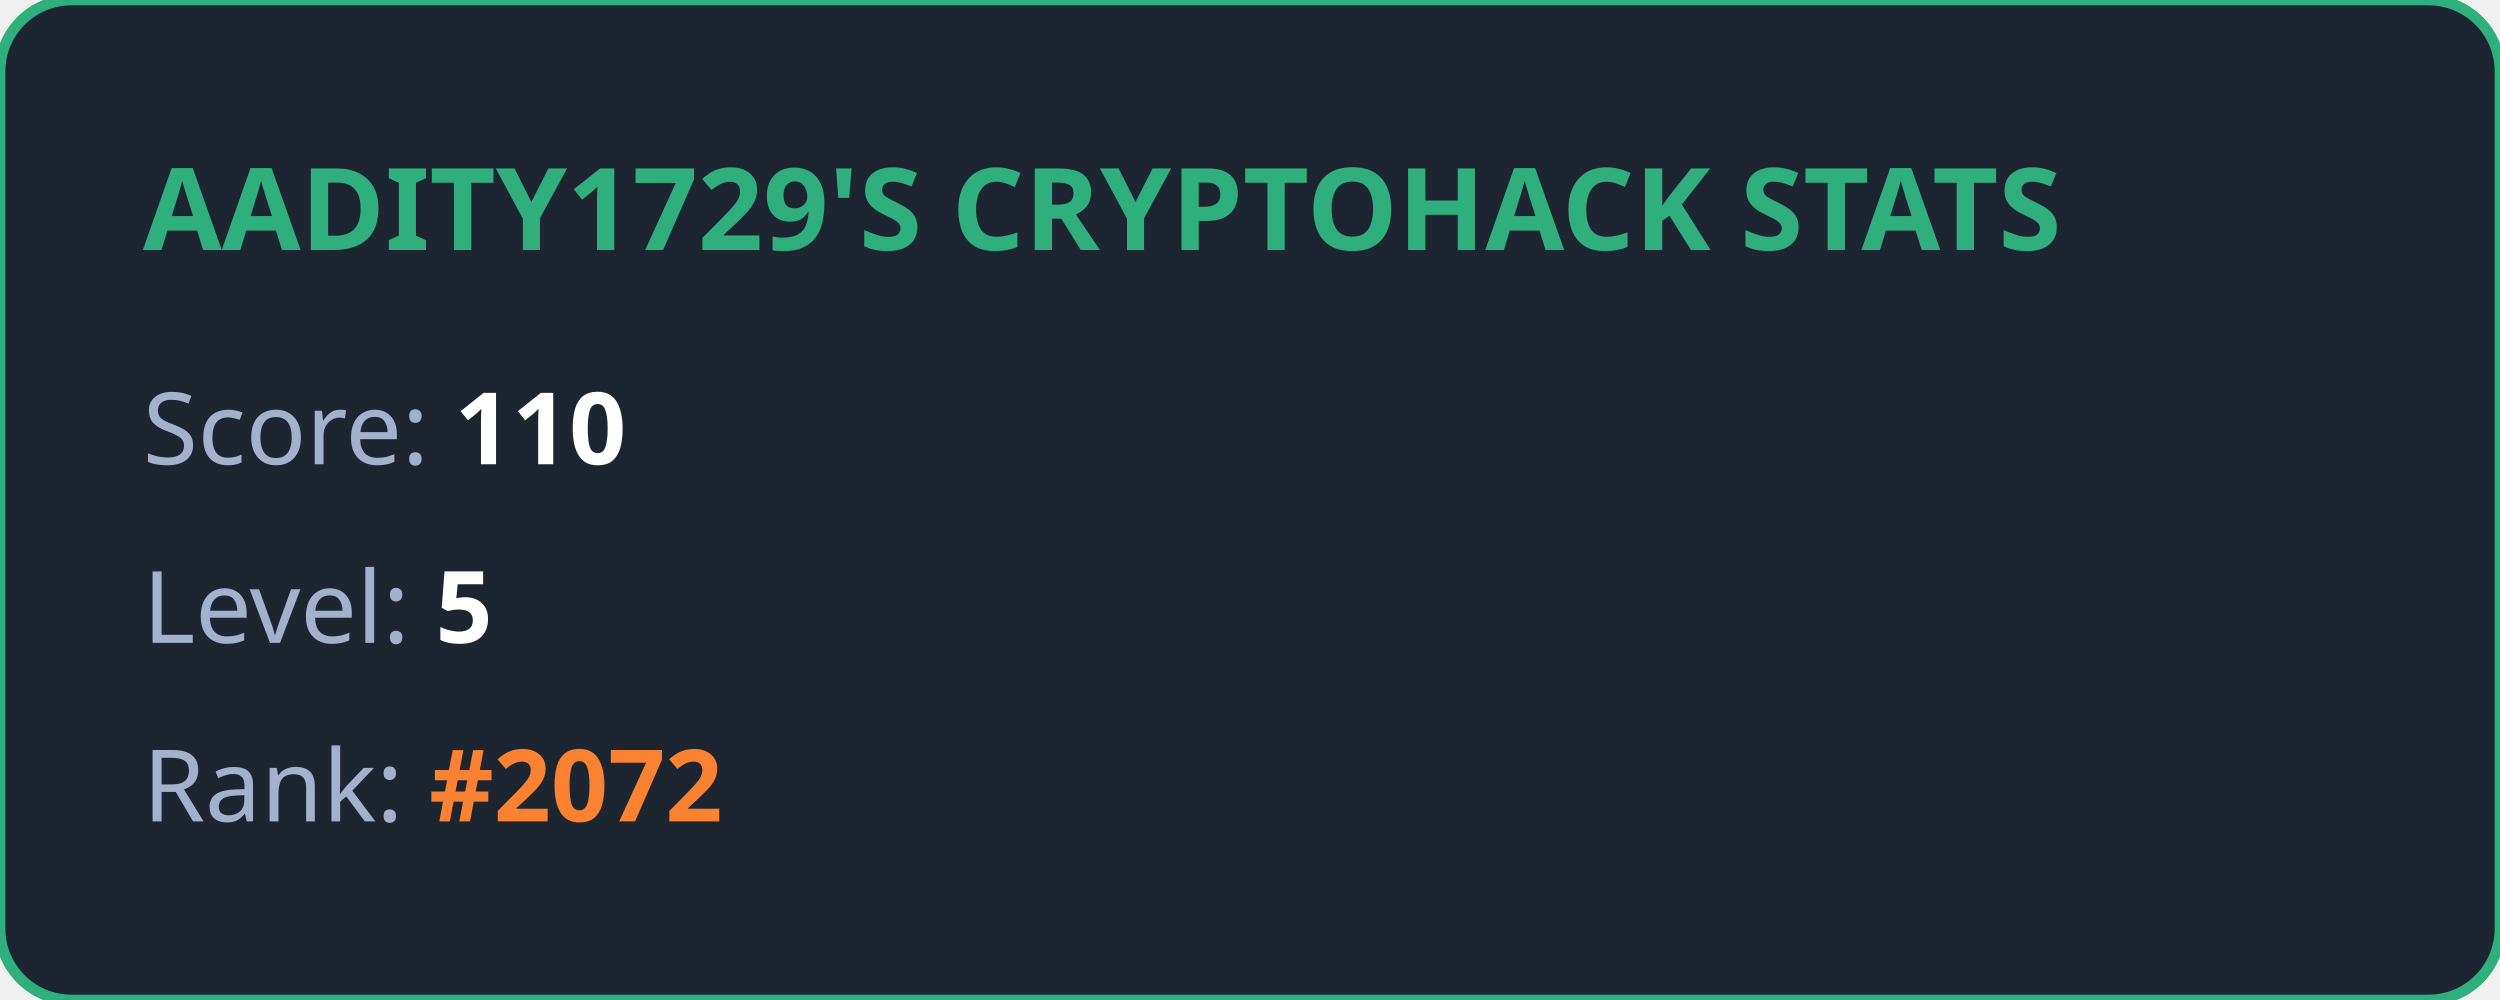
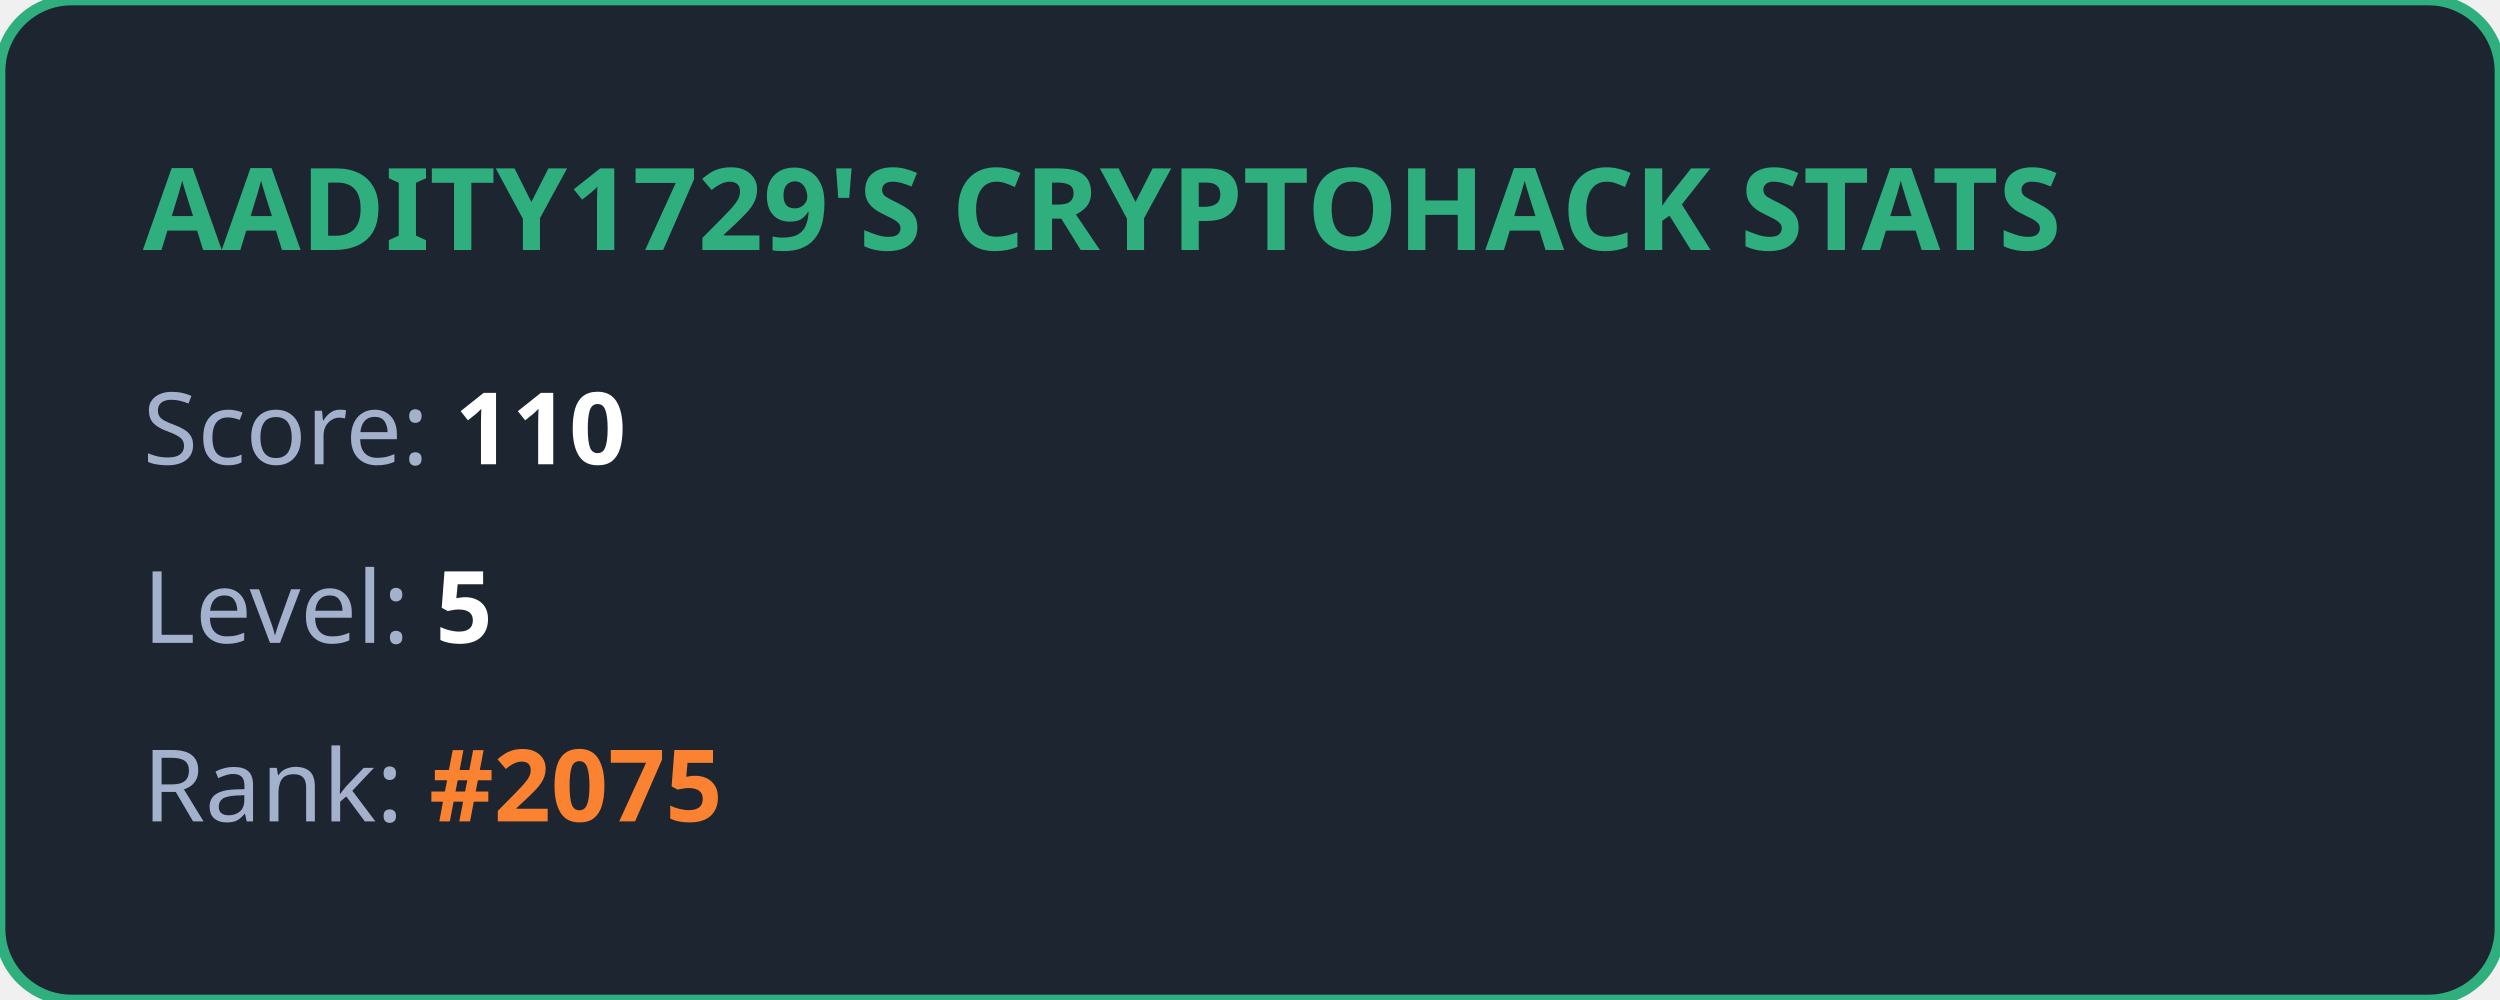
<svg xmlns="http://www.w3.org/2000/svg" width="350" height="140" viewBox="0 0 350 140" fill="none">
  <style>
            .title { font: bold 16px 'Segoe UI', Ubuntu, sans-serif; fill: #2eaf7d; }
            .stat { font: 14px 'Segoe UI', Ubuntu, sans-serif; fill: #a4b1cd; }
            .value { font-weight: bold; fill: #ffffff; }
            .highlight { font-weight: bold; fill: #fa8231; }
        </style>
  <rect width="100%" height="100%" rx="10" fill="#1d2530" stroke="#2eaf7d" stroke-width="1.5" />
  <text x="20" y="35" class="title">AADITY1729'S CRYPTOHACK STATS</text>
  <text x="20" y="65" class="stat">Score: <tspan class="value">110</tspan>
  </text>
  <text x="20" y="90" class="stat">Level: <tspan class="value">5</tspan>
  </text>
-   <text x="20" y="115" class="stat">Rank: <tspan class="highlight">#2072</tspan>
+   <text x="20" y="115" class="stat">Rank: <tspan class="highlight">#2075</tspan>
  </text>
</svg>
